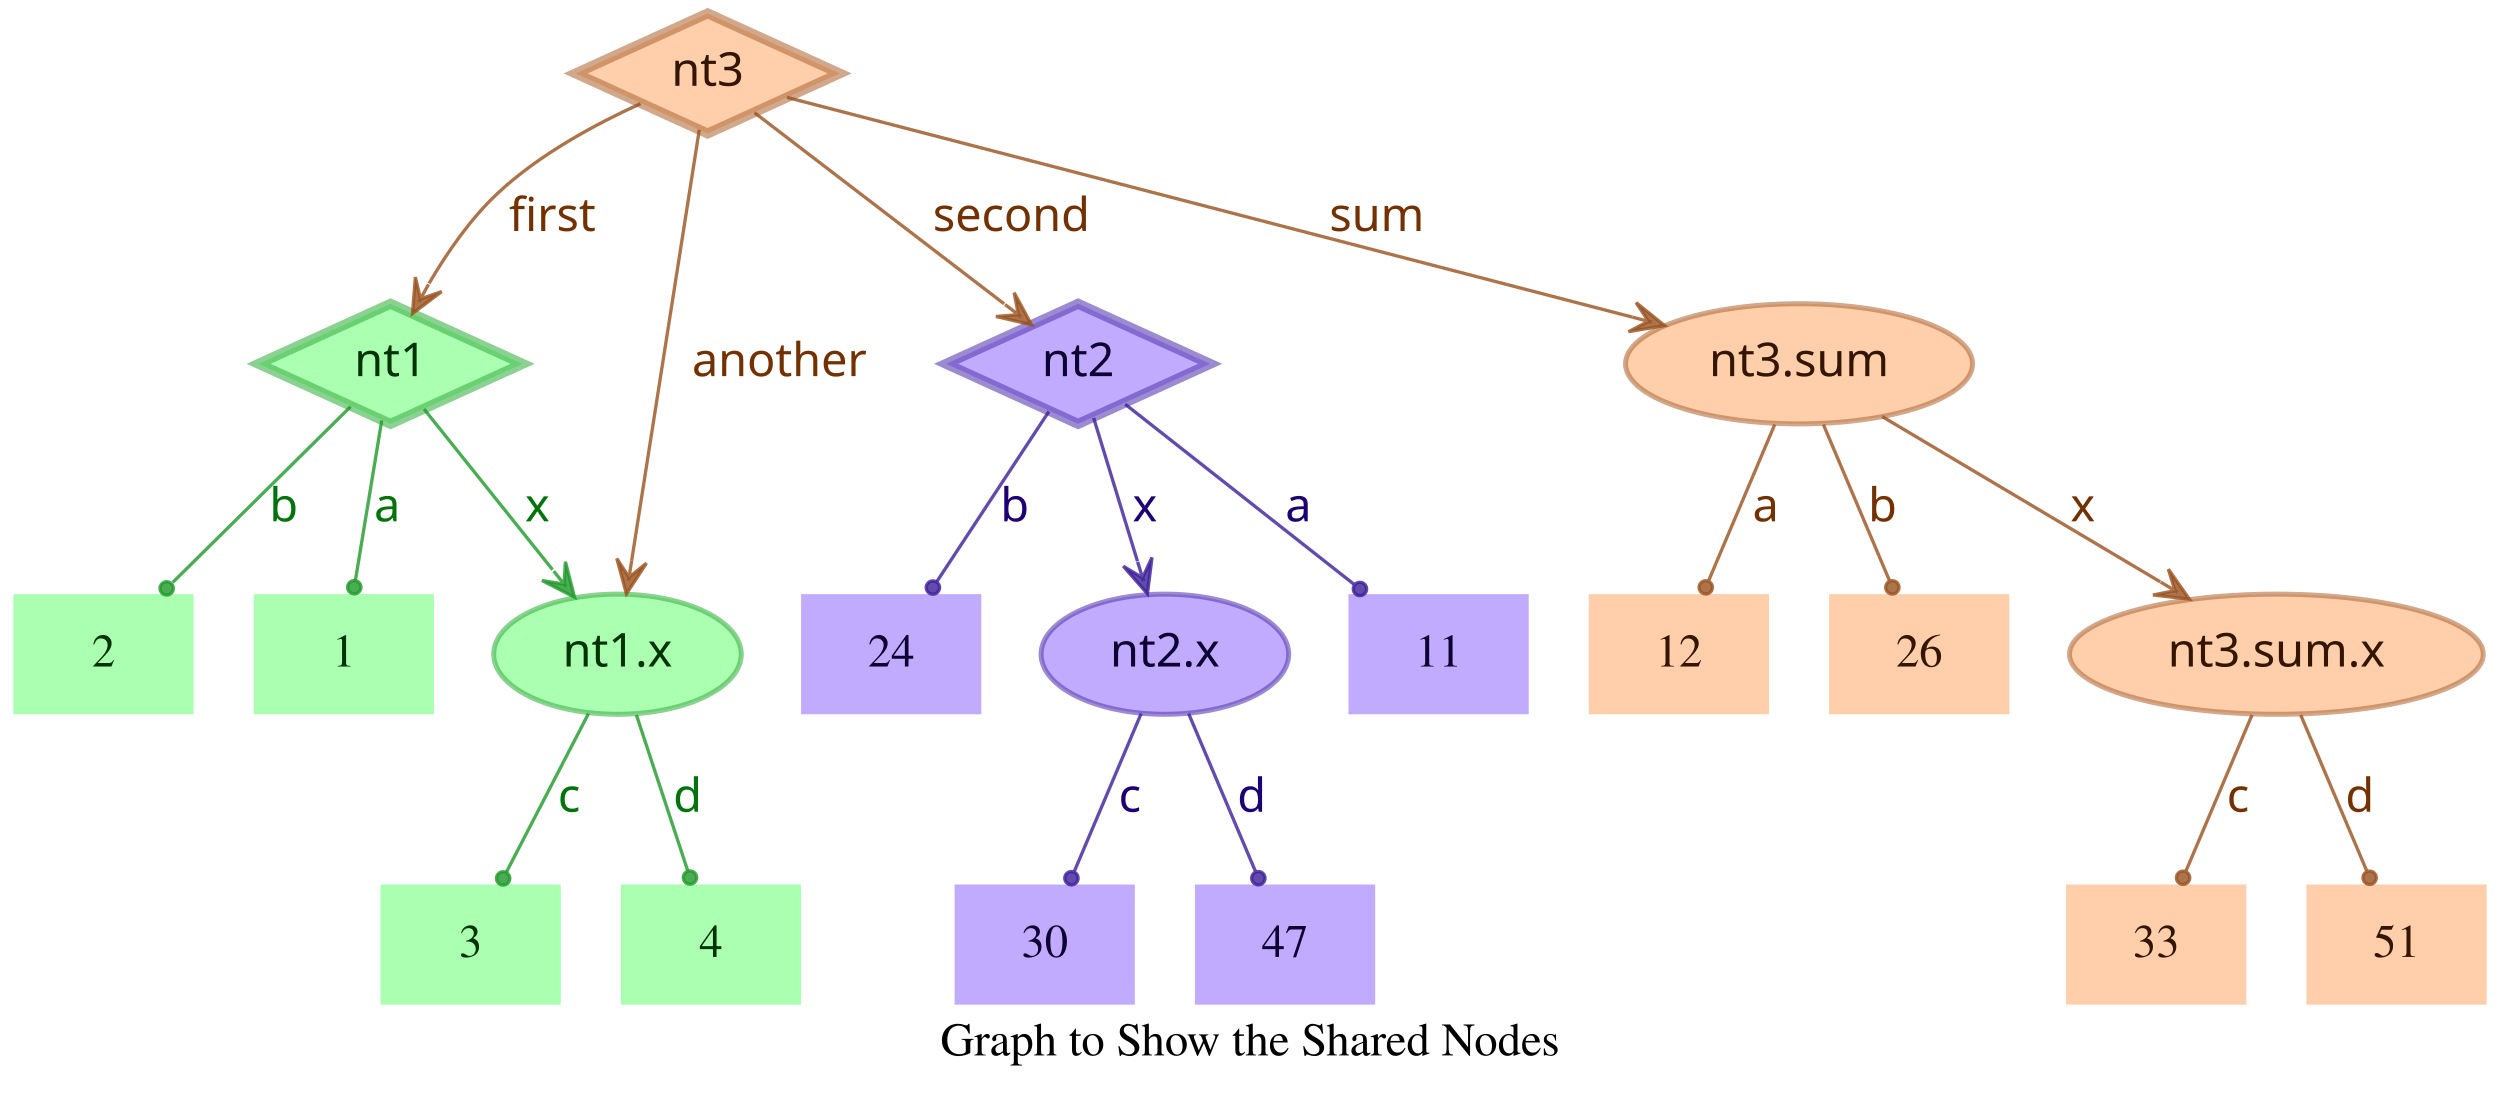
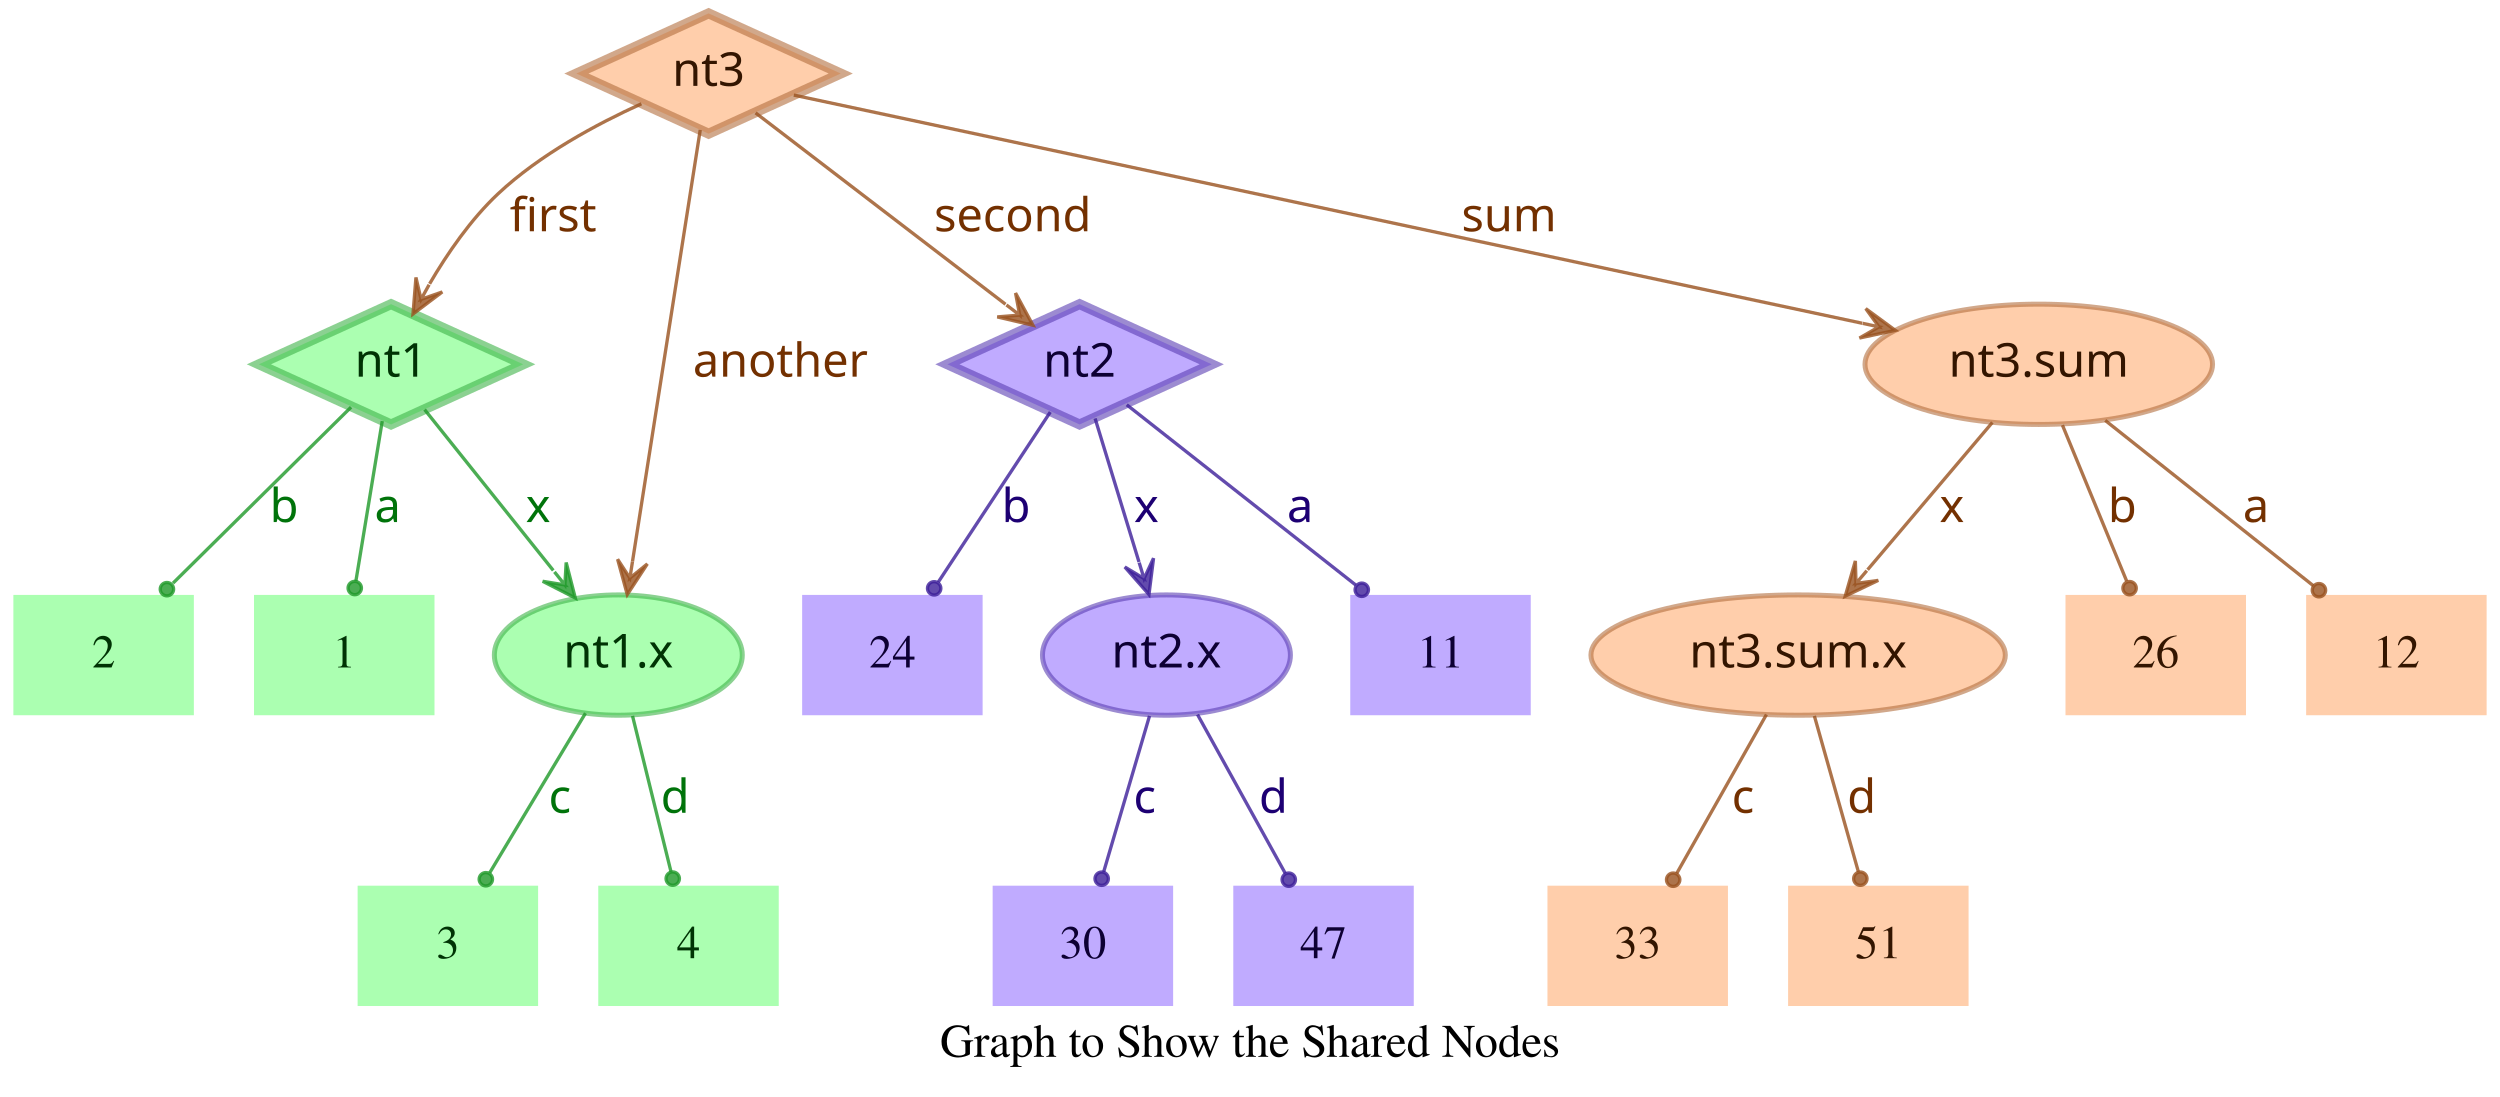
- <svg xmlns="http://www.w3.org/2000/svg" width="749pt" height="328pt" viewBox="0.00 0.00 749.00 328.00">
+ <svg xmlns="http://www.w3.org/2000/svg" width="748pt" height="328pt" viewBox="0.00 0.00 748.00 328.00">
  <g id="graph0" class="graph" transform="scale(1 1) rotate(0) translate(4 324)">
-     <polygon fill="transparent" stroke="transparent" points="-4,4 -4,-324 745,-324 745,4 -4,4" />
-     <text text-anchor="middle" x="370.5" y="-7.8" font-family="Times,serif" font-size="14.00">Graph to Show the Shared Nodes</text>
+     <polygon fill="transparent" stroke="transparent" points="-4,4 -4,-324 744,-324 744,4 -4,4" />
+     <text text-anchor="middle" x="370" y="-7.8" font-family="Times,serif" font-size="14.00">Graph to Show the Shared Nodes</text>
    <g id="node1" class="node">
      <polygon fill="#73ff7e" fill-opacity="0.6" stroke="#3eb248" stroke-width="3" stroke-opacity="0.6" points="113,-233 73.45,-215 113,-197 152.55,-215 113,-233" />
      <text text-anchor="middle" x="113" y="-211.3" font-family="Times-Roman bold" font-size="14.00" fill="#003304">nt1</text>
    </g>
    <g id="node4" class="node">
      <polygon fill="#73ff7e" fill-opacity="0.6" stroke="transparent" stroke-width="1.5" points="126,-146 72,-146 72,-110 126,-110 126,-146" />
      <text text-anchor="middle" x="99" y="-124.3" font-family="Times,serif" font-size="14.00" fill="#003304">1</text>
    </g>
    <g id="edge1" class="edge">
      <path fill="none" stroke="#1f9929" stroke-opacity="0.8" d="M110.37,-198.01C108.14,-184.47 104.92,-164.96 102.48,-150.13" />
      <ellipse fill="#1f9929" fill-opacity="0.8" stroke="#1f9929" stroke-opacity="0.8" cx="102.14" cy="-148.06" rx="2" ry="2" />
      <text text-anchor="middle" x="112" y="-167.8" font-family="Times-Roman bold" font-size="14.00" fill="#00730a">a</text>
    </g>
    <g id="node5" class="node">
      <polygon fill="#73ff7e" fill-opacity="0.6" stroke="transparent" stroke-width="1.5" points="54,-146 0,-146 0,-110 54,-110 54,-146" />
      <text text-anchor="middle" x="27" y="-124.3" font-family="Times,serif" font-size="14.00" fill="#003304">2</text>
    </g>
    <g id="edge2" class="edge">
      <path fill="none" stroke="#1f9929" stroke-opacity="0.8" d="M101.04,-202.18C87.28,-188.58 64.44,-166.01 47.76,-149.52" />
      <ellipse fill="#1f9929" fill-opacity="0.8" stroke="#1f9929" stroke-opacity="0.8" cx="45.94" cy="-147.72" rx="2" ry="2" />
      <text text-anchor="middle" x="81" y="-167.8" font-family="Times-Roman bold" font-size="14.00" fill="#00730a">b</text>
    </g>
    <g id="node6" class="node">
      <ellipse fill="#73ff7e" fill-opacity="0.6" stroke="#3eb248" stroke-width="1.5" stroke-opacity="0.6" cx="181" cy="-128" rx="37.09" ry="18" />
      <text text-anchor="middle" x="181" y="-124.3" font-family="Times-Roman bold" font-size="14.00" fill="#003304">nt1.x</text>
    </g>
    <g id="edge3" class="edge">
      <path fill="none" stroke="#1f9929" stroke-opacity="0.8" d="M123.03,-201.46C133.13,-188.83 148.97,-169.03 161.54,-153.32" />
      <polygon fill="#1f9929" fill-opacity="0.8" stroke="#1f9929" stroke-opacity="0.8" points="168.13,-145.08 165.4,-155.7 165.01,-148.99 161.89,-152.89 161.89,-152.89 161.89,-152.89 165.01,-148.99 158.37,-150.08 168.13,-145.08 168.13,-145.08" />
      <text text-anchor="middle" x="157" y="-167.8" font-family="Times-Roman bold" font-size="14.00" fill="#00730a">x</text>
    </g>
    <g id="node2" class="node">
      <polygon fill="#9673ff" fill-opacity="0.6" stroke="#5b3eb2" stroke-width="3" stroke-opacity="0.6" points="319,-233 279.45,-215 319,-197 358.55,-215 319,-233" />
      <text text-anchor="middle" x="319" y="-211.3" font-family="Times-Roman bold" font-size="14.00" fill="#0d0033">nt2</text>
    </g>
    <g id="node7" class="node">
      <polygon fill="#9673ff" fill-opacity="0.6" stroke="transparent" stroke-width="1.5" points="454,-146 400,-146 400,-110 454,-110 454,-146" />
      <text text-anchor="middle" x="427" y="-124.3" font-family="Times,serif" font-size="14.00" fill="#0d0033">11</text>
    </g>
    <g id="edge4" class="edge">
      <path fill="none" stroke="#3d1f99" stroke-opacity="0.8" d="M333.12,-202.89C350.49,-189.22 380.29,-165.76 401.66,-148.94" />
      <ellipse fill="#3d1f99" fill-opacity="0.8" stroke="#3d1f99" stroke-opacity="0.8" cx="403.44" cy="-147.54" rx="2" ry="2" />
      <text text-anchor="middle" x="385" y="-167.8" font-family="Times-Roman bold" font-size="14.00" fill="#1d0073">a</text>
    </g>
    <g id="node8" class="node">
      <polygon fill="#9673ff" fill-opacity="0.6" stroke="transparent" stroke-width="1.5" points="290,-146 236,-146 236,-110 290,-110 290,-146" />
      <text text-anchor="middle" x="263" y="-124.3" font-family="Times,serif" font-size="14.00" fill="#0d0033">24</text>
    </g>
    <g id="edge5" class="edge">
      <path fill="none" stroke="#3d1f99" stroke-opacity="0.8" d="M310.25,-200.72C301.27,-187.09 287.17,-165.69 276.71,-149.81" />
      <ellipse fill="#3d1f99" fill-opacity="0.8" stroke="#3d1f99" stroke-opacity="0.8" cx="275.5" cy="-147.97" rx="2" ry="2" />
      <text text-anchor="middle" x="300" y="-167.8" font-family="Times-Roman bold" font-size="14.00" fill="#1d0073">b</text>
    </g>
    <g id="node9" class="node">
      <ellipse fill="#9673ff" fill-opacity="0.6" stroke="#5b3eb2" stroke-width="1.5" stroke-opacity="0.6" cx="345" cy="-128" rx="37.09" ry="18" />
      <text text-anchor="middle" x="345" y="-124.3" font-family="Times-Roman bold" font-size="14.00" fill="#0d0033">nt2.x</text>
    </g>
    <g id="edge6" class="edge">
      <path fill="none" stroke="#3d1f99" stroke-opacity="0.8" d="M323.65,-198.8C327.29,-186.89 332.45,-170.02 336.79,-155.84" />
      <polygon fill="#3d1f99" fill-opacity="0.8" stroke="#3d1f99" stroke-opacity="0.8" points="339.77,-146.11 341.14,-156.99 338.3,-150.89 336.84,-155.67 336.84,-155.67 336.84,-155.67 338.3,-150.89 332.54,-154.36 339.77,-146.11 339.77,-146.11" />
      <text text-anchor="middle" x="339" y="-167.8" font-family="Times-Roman bold" font-size="14.00" fill="#1d0073">x</text>
    </g>
    <g id="node3" class="node">
      <polygon fill="#ffad73" fill-opacity="0.6" stroke="#b26f3e" stroke-width="3" stroke-opacity="0.6" points="208,-320 168.45,-302 208,-284 247.55,-302 208,-320" />
      <text text-anchor="middle" x="208" y="-298.3" font-family="Times-Roman bold" font-size="14.00" fill="#331500">nt3</text>
    </g>
    <g id="edge7" class="edge">
      <path fill="none" stroke="#99521f" stroke-opacity="0.8" d="M187.91,-292.95C174.66,-286.94 157.49,-277.74 145,-266 136.86,-258.35 129.88,-248.22 124.53,-239.08" />
      <polygon fill="#99521f" fill-opacity="0.8" stroke="#99521f" stroke-opacity="0.8" points="119.57,-230.05 128.33,-236.65 121.98,-234.44 124.39,-238.82 124.39,-238.82 124.39,-238.82 121.98,-234.44 120.45,-240.99 119.57,-230.05 119.57,-230.05" />
      <text text-anchor="middle" x="161.5" y="-254.8" font-family="Times-Roman bold" font-size="14.00" fill="#733000">first</text>
    </g>
    <g id="edge8" class="edge">
      <path fill="none" stroke="#99521f" stroke-opacity="0.8" d="M222.06,-290.23C240.91,-275.8 274.57,-250.02 296.85,-232.96" />
      <polygon fill="#99521f" fill-opacity="0.8" stroke="#99521f" stroke-opacity="0.8" points="305.06,-226.68 299.85,-236.33 301.09,-229.72 297.12,-232.76 297.12,-232.76 297.12,-232.76 301.09,-229.72 294.38,-229.18 305.06,-226.68 305.06,-226.68" />
      <text text-anchor="middle" x="299" y="-254.8" font-family="Times-Roman bold" font-size="14.00" fill="#733000">second</text>
    </g>
    <g id="edge9" class="edge">
      <path fill="none" stroke="#99521f" stroke-opacity="0.8" d="M205.51,-285.13C200.89,-255.68 190.94,-192.3 185.24,-156" />
      <polygon fill="#99521f" fill-opacity="0.8" stroke="#99521f" stroke-opacity="0.8" points="183.68,-146.1 189.68,-155.28 184.46,-151.04 185.24,-155.98 185.24,-155.98 185.24,-155.98 184.46,-151.04 180.79,-156.68 183.68,-146.1 183.68,-146.1" />
      <text text-anchor="middle" x="229.5" y="-211.3" font-family="Times-Roman bold" font-size="14.00" fill="#733000">another</text>
    </g>
    <g id="node10" class="node">
-       <ellipse fill="#ffad73" fill-opacity="0.6" stroke="#b26f3e" stroke-width="1.5" stroke-opacity="0.6" cx="535" cy="-215" rx="51.99" ry="18" />
-       <text text-anchor="middle" x="535" y="-211.3" font-family="Times-Roman bold" font-size="14.00" fill="#331500">nt3.sum</text>
+       <ellipse fill="#ffad73" fill-opacity="0.6" stroke="#b26f3e" stroke-width="1.5" stroke-opacity="0.6" cx="606" cy="-215" rx="51.99" ry="18" />
+       <text text-anchor="middle" x="606" y="-211.3" font-family="Times-Roman bold" font-size="14.00" fill="#331500">nt3.sum</text>
    </g>
    <g id="edge10" class="edge">
-       <path fill="none" stroke="#99521f" stroke-opacity="0.8" d="M231.78,-294.82C284.77,-281.04 413.49,-247.59 485.01,-229" />
-       <polygon fill="#99521f" fill-opacity="0.8" stroke="#99521f" stroke-opacity="0.8" points="494.71,-226.47 486.16,-233.35 489.87,-227.73 485.03,-228.99 485.03,-228.99 485.03,-228.99 489.87,-227.73 483.89,-224.63 494.71,-226.47 494.71,-226.47" />
-       <text text-anchor="middle" x="408.5" y="-254.8" font-family="Times-Roman bold" font-size="14.00" fill="#733000">sum</text>
+       <path fill="none" stroke="#99521f" stroke-opacity="0.8" d="M233.5,-295.55C297.62,-281.86 466.58,-245.78 553.18,-227.28" />
+       <polygon fill="#99521f" fill-opacity="0.8" stroke="#99521f" stroke-opacity="0.8" points="563.07,-225.17 554.23,-231.66 558.18,-226.21 553.29,-227.26 553.29,-227.26 553.29,-227.26 558.18,-226.21 552.35,-222.86 563.07,-225.17 563.07,-225.17" />
+       <text text-anchor="middle" x="447.5" y="-254.8" font-family="Times-Roman bold" font-size="14.00" fill="#733000">sum</text>
    </g>
    <g id="node11" class="node">
-       <polygon fill="#73ff7e" fill-opacity="0.6" stroke="transparent" stroke-width="1.5" points="164,-59 110,-59 110,-23 164,-23 164,-59" />
-       <text text-anchor="middle" x="137" y="-37.3" font-family="Times,serif" font-size="14.00" fill="#003304">3</text>
+       <polygon fill="#73ff7e" fill-opacity="0.6" stroke="transparent" stroke-width="1.5" points="157,-59 103,-59 103,-23 157,-23 157,-59" />
+       <text text-anchor="middle" x="130" y="-37.3" font-family="Times,serif" font-size="14.00" fill="#003304">3</text>
    </g>
    <g id="edge11" class="edge">
-       <path fill="none" stroke="#1f9929" stroke-opacity="0.8" d="M172.31,-110.21C165.24,-96.56 155.24,-77.24 147.69,-62.65" />
-       <ellipse fill="#1f9929" fill-opacity="0.8" stroke="#1f9929" stroke-opacity="0.8" cx="146.74" cy="-60.83" rx="2" ry="2" />
-       <text text-anchor="middle" x="166.5" y="-80.8" font-family="Times-Roman bold" font-size="14.00" fill="#00730a">c</text>
+       <path fill="none" stroke="#1f9929" stroke-opacity="0.8" d="M171.17,-110.61C163,-97 151.34,-77.56 142.51,-62.85" />
+       <ellipse fill="#1f9929" fill-opacity="0.8" stroke="#1f9929" stroke-opacity="0.8" cx="141.36" cy="-60.93" rx="2" ry="2" />
+       <text text-anchor="middle" x="163.5" y="-80.8" font-family="Times-Roman bold" font-size="14.00" fill="#00730a">c</text>
    </g>
    <g id="node12" class="node">
-       <polygon fill="#73ff7e" fill-opacity="0.6" stroke="transparent" stroke-width="1.5" points="236,-59 182,-59 182,-23 236,-23 236,-59" />
-       <text text-anchor="middle" x="209" y="-37.3" font-family="Times,serif" font-size="14.00" fill="#003304">4</text>
+       <polygon fill="#73ff7e" fill-opacity="0.6" stroke="transparent" stroke-width="1.5" points="229,-59 175,-59 175,-23 229,-23 229,-59" />
+       <text text-anchor="middle" x="202" y="-37.3" font-family="Times,serif" font-size="14.00" fill="#003304">4</text>
    </g>
    <g id="edge12" class="edge">
-       <path fill="none" stroke="#1f9929" stroke-opacity="0.8" d="M186.67,-109.8C191.11,-96.32 197.31,-77.5 202.05,-63.11" />
-       <ellipse fill="#1f9929" fill-opacity="0.8" stroke="#1f9929" stroke-opacity="0.8" cx="202.72" cy="-61.08" rx="2" ry="2" />
-       <text text-anchor="middle" x="202" y="-80.8" font-family="Times-Roman bold" font-size="14.00" fill="#00730a">d</text>
+       <path fill="none" stroke="#1f9929" stroke-opacity="0.8" d="M185.25,-109.8C188.58,-96.32 193.23,-77.5 196.78,-63.11" />
+       <ellipse fill="#1f9929" fill-opacity="0.8" stroke="#1f9929" stroke-opacity="0.8" cx="197.28" cy="-61.12" rx="2" ry="2" />
+       <text text-anchor="middle" x="198" y="-80.8" font-family="Times-Roman bold" font-size="14.00" fill="#00730a">d</text>
    </g>
    <g id="node13" class="node">
-       <polygon fill="#9673ff" fill-opacity="0.6" stroke="transparent" stroke-width="1.5" points="336,-59 282,-59 282,-23 336,-23 336,-59" />
-       <text text-anchor="middle" x="309" y="-37.3" font-family="Times,serif" font-size="14.00" fill="#0d0033">30</text>
+       <polygon fill="#9673ff" fill-opacity="0.6" stroke="transparent" stroke-width="1.5" points="347,-59 293,-59 293,-23 347,-23 347,-59" />
+       <text text-anchor="middle" x="320" y="-37.3" font-family="Times,serif" font-size="14.00" fill="#0d0033">30</text>
    </g>
    <g id="edge13" class="edge">
-       <path fill="none" stroke="#3d1f99" stroke-opacity="0.8" d="M337.89,-110.21C332.16,-96.67 324.07,-77.57 317.9,-63.02" />
-       <ellipse fill="#3d1f99" fill-opacity="0.8" stroke="#3d1f99" stroke-opacity="0.8" cx="317" cy="-60.89" rx="2" ry="2" />
-       <text text-anchor="middle" x="334.5" y="-80.8" font-family="Times-Roman bold" font-size="14.00" fill="#1d0073">c</text>
+       <path fill="none" stroke="#3d1f99" stroke-opacity="0.8" d="M339.94,-109.8C335.98,-96.32 330.44,-77.5 326.21,-63.11" />
+       <ellipse fill="#3d1f99" fill-opacity="0.8" stroke="#3d1f99" stroke-opacity="0.8" cx="325.62" cy="-61.09" rx="2" ry="2" />
+       <text text-anchor="middle" x="338.5" y="-80.8" font-family="Times-Roman bold" font-size="14.00" fill="#1d0073">c</text>
    </g>
    <g id="node14" class="node">
-       <polygon fill="#9673ff" fill-opacity="0.6" stroke="transparent" stroke-width="1.5" points="408,-59 354,-59 354,-23 408,-23 408,-59" />
-       <text text-anchor="middle" x="381" y="-37.3" font-family="Times,serif" font-size="14.00" fill="#0d0033">47</text>
+       <polygon fill="#9673ff" fill-opacity="0.6" stroke="transparent" stroke-width="1.5" points="419,-59 365,-59 365,-23 419,-23 419,-59" />
+       <text text-anchor="middle" x="392" y="-37.3" font-family="Times,serif" font-size="14.00" fill="#0d0033">47</text>
    </g>
    <g id="edge14" class="edge">
-       <path fill="none" stroke="#3d1f99" stroke-opacity="0.8" d="M352.11,-110.21C357.84,-96.67 365.93,-77.57 372.1,-63.02" />
-       <ellipse fill="#3d1f99" fill-opacity="0.8" stroke="#3d1f99" stroke-opacity="0.8" cx="373" cy="-60.89" rx="2" ry="2" />
-       <text text-anchor="middle" x="371" y="-80.8" font-family="Times-Roman bold" font-size="14.00" fill="#1d0073">d</text>
+       <path fill="none" stroke="#3d1f99" stroke-opacity="0.8" d="M354.29,-110.21C361.83,-96.56 372.51,-77.24 380.58,-62.65" />
+       <ellipse fill="#3d1f99" fill-opacity="0.8" stroke="#3d1f99" stroke-opacity="0.8" cx="381.6" cy="-60.8" rx="2" ry="2" />
+       <text text-anchor="middle" x="377" y="-80.8" font-family="Times-Roman bold" font-size="14.00" fill="#1d0073">d</text>
    </g>
    <g id="node15" class="node">
-       <ellipse fill="#ffad73" fill-opacity="0.6" stroke="#b26f3e" stroke-width="1.5" stroke-opacity="0.6" cx="678" cy="-128" rx="61.99" ry="18" />
-       <text text-anchor="middle" x="678" y="-124.3" font-family="Times-Roman bold" font-size="14.00" fill="#331500">nt3.sum.x</text>
+       <polygon fill="#ffad73" fill-opacity="0.6" stroke="transparent" stroke-width="1.5" points="740,-146 686,-146 686,-110 740,-110 740,-146" />
+       <text text-anchor="middle" x="713" y="-124.3" font-family="Times,serif" font-size="14.00" fill="#331500">12</text>
    </g>
    <g id="edge15" class="edge">
-       <path fill="none" stroke="#99521f" stroke-opacity="0.8" d="M559.91,-199.19C582.96,-185.49 617.45,-164.99 643.21,-149.68" />
-       <polygon fill="#99521f" fill-opacity="0.8" stroke="#99521f" stroke-opacity="0.8" points="651.93,-144.5 645.63,-153.48 647.63,-147.05 643.33,-149.61 643.33,-149.61 643.33,-149.61 647.63,-147.05 641.03,-145.74 651.93,-144.5 651.93,-144.5" />
-       <text text-anchor="middle" x="620" y="-167.8" font-family="Times-Roman bold" font-size="14.00" fill="#733000">x</text>
+       <path fill="none" stroke="#99521f" stroke-opacity="0.8" d="M625.88,-198.21C643.47,-184.23 669.23,-163.77 688.18,-148.72" />
+       <ellipse fill="#99521f" fill-opacity="0.8" stroke="#99521f" stroke-opacity="0.8" cx="689.83" cy="-147.41" rx="2" ry="2" />
+       <text text-anchor="middle" x="671" y="-167.8" font-family="Times-Roman bold" font-size="14.00" fill="#733000">a</text>
    </g>
    <g id="node16" class="node">
-       <polygon fill="#ffad73" fill-opacity="0.6" stroke="transparent" stroke-width="1.5" points="526,-146 472,-146 472,-110 526,-110 526,-146" />
-       <text text-anchor="middle" x="499" y="-124.3" font-family="Times,serif" font-size="14.00" fill="#331500">12</text>
+       <ellipse fill="#ffad73" fill-opacity="0.6" stroke="#b26f3e" stroke-width="1.5" stroke-opacity="0.6" cx="534" cy="-128" rx="61.99" ry="18" />
+       <text text-anchor="middle" x="534" y="-124.3" font-family="Times-Roman bold" font-size="14.00" fill="#331500">nt3.sum.x</text>
    </g>
    <g id="edge16" class="edge">
-       <path fill="none" stroke="#99521f" stroke-opacity="0.8" d="M527.71,-196.8C522.01,-183.32 514.04,-164.5 507.94,-150.11" />
-       <ellipse fill="#99521f" fill-opacity="0.8" stroke="#99521f" stroke-opacity="0.8" cx="507.05" cy="-148.02" rx="2" ry="2" />
-       <text text-anchor="middle" x="525" y="-167.8" font-family="Times-Roman bold" font-size="14.00" fill="#733000">a</text>
+       <path fill="none" stroke="#99521f" stroke-opacity="0.8" d="M592.12,-197.61C581.53,-185.11 566.77,-167.69 554.78,-153.53" />
+       <polygon fill="#99521f" fill-opacity="0.8" stroke="#99521f" stroke-opacity="0.8" points="548.09,-145.63 557.98,-150.35 551.32,-149.44 554.55,-153.26 554.55,-153.26 554.55,-153.26 551.32,-149.44 551.12,-156.17 548.09,-145.63 548.09,-145.63" />
+       <text text-anchor="middle" x="580" y="-167.8" font-family="Times-Roman bold" font-size="14.00" fill="#733000">x</text>
    </g>
    <g id="node17" class="node">
-       <polygon fill="#ffad73" fill-opacity="0.6" stroke="transparent" stroke-width="1.5" points="598,-146 544,-146 544,-110 598,-110 598,-146" />
-       <text text-anchor="middle" x="571" y="-124.3" font-family="Times,serif" font-size="14.00" fill="#331500">26</text>
+       <polygon fill="#ffad73" fill-opacity="0.6" stroke="transparent" stroke-width="1.5" points="668,-146 614,-146 614,-110 668,-110 668,-146" />
+       <text text-anchor="middle" x="641" y="-124.3" font-family="Times,serif" font-size="14.00" fill="#331500">26</text>
    </g>
    <g id="edge17" class="edge">
-       <path fill="none" stroke="#99521f" stroke-opacity="0.8" d="M542.29,-196.8C547.99,-183.32 555.96,-164.5 562.06,-150.11" />
-       <ellipse fill="#99521f" fill-opacity="0.8" stroke="#99521f" stroke-opacity="0.8" cx="562.95" cy="-148.02" rx="2" ry="2" />
-       <text text-anchor="middle" x="560" y="-167.8" font-family="Times-Roman bold" font-size="14.00" fill="#733000">b</text>
+       <path fill="none" stroke="#99521f" stroke-opacity="0.8" d="M613.08,-196.8C618.63,-183.32 626.38,-164.5 632.31,-150.11" />
+       <ellipse fill="#99521f" fill-opacity="0.8" stroke="#99521f" stroke-opacity="0.8" cx="633.17" cy="-148.02" rx="2" ry="2" />
+       <text text-anchor="middle" x="631" y="-167.8" font-family="Times-Roman bold" font-size="14.00" fill="#733000">b</text>
    </g>
    <g id="node18" class="node">
-       <polygon fill="#ffad73" fill-opacity="0.6" stroke="transparent" stroke-width="1.5" points="669,-59 615,-59 615,-23 669,-23 669,-59" />
-       <text text-anchor="middle" x="642" y="-37.3" font-family="Times,serif" font-size="14.00" fill="#331500">33</text>
+       <polygon fill="#ffad73" fill-opacity="0.6" stroke="transparent" stroke-width="1.5" points="513,-59 459,-59 459,-23 513,-23 513,-59" />
+       <text text-anchor="middle" x="486" y="-37.3" font-family="Times,serif" font-size="14.00" fill="#331500">33</text>
    </g>
    <g id="edge18" class="edge">
-       <path fill="none" stroke="#99521f" stroke-opacity="0.8" d="M670.71,-109.8C665.01,-96.32 657.04,-77.5 650.94,-63.11" />
-       <ellipse fill="#99521f" fill-opacity="0.8" stroke="#99521f" stroke-opacity="0.8" cx="650.05" cy="-61.02" rx="2" ry="2" />
-       <text text-anchor="middle" x="666.5" y="-80.8" font-family="Times-Roman bold" font-size="14.00" fill="#733000">c</text>
+       <path fill="none" stroke="#99521f" stroke-opacity="0.8" d="M524.52,-110.21C516.81,-96.56 505.9,-77.24 497.66,-62.65" />
+       <ellipse fill="#99521f" fill-opacity="0.8" stroke="#99521f" stroke-opacity="0.8" cx="496.61" cy="-60.79" rx="2" ry="2" />
+       <text text-anchor="middle" x="517.5" y="-80.8" font-family="Times-Roman bold" font-size="14.00" fill="#733000">c</text>
    </g>
    <g id="node19" class="node">
-       <polygon fill="#ffad73" fill-opacity="0.6" stroke="transparent" stroke-width="1.5" points="741,-59 687,-59 687,-23 741,-23 741,-59" />
-       <text text-anchor="middle" x="714" y="-37.3" font-family="Times,serif" font-size="14.00" fill="#331500">51</text>
+       <polygon fill="#ffad73" fill-opacity="0.6" stroke="transparent" stroke-width="1.5" points="585,-59 531,-59 531,-23 585,-23 585,-59" />
+       <text text-anchor="middle" x="558" y="-37.3" font-family="Times,serif" font-size="14.00" fill="#331500">51</text>
    </g>
    <g id="edge19" class="edge">
-       <path fill="none" stroke="#99521f" stroke-opacity="0.8" d="M685.29,-109.8C690.99,-96.32 698.96,-77.5 705.06,-63.11" />
-       <ellipse fill="#99521f" fill-opacity="0.8" stroke="#99521f" stroke-opacity="0.8" cx="705.95" cy="-61.02" rx="2" ry="2" />
-       <text text-anchor="middle" x="703" y="-80.8" font-family="Times-Roman bold" font-size="14.00" fill="#733000">d</text>
+       <path fill="none" stroke="#99521f" stroke-opacity="0.8" d="M538.86,-109.8C542.66,-96.32 547.98,-77.5 552.04,-63.11" />
+       <ellipse fill="#99521f" fill-opacity="0.8" stroke="#99521f" stroke-opacity="0.8" cx="552.61" cy="-61.1" rx="2" ry="2" />
+       <text text-anchor="middle" x="553" y="-80.8" font-family="Times-Roman bold" font-size="14.00" fill="#733000">d</text>
    </g>
  </g>
</svg>
